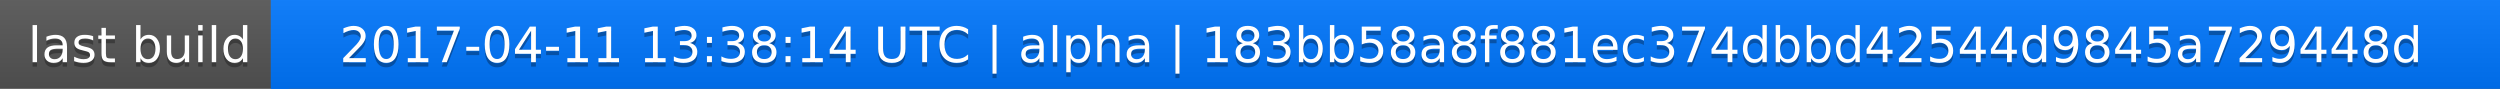
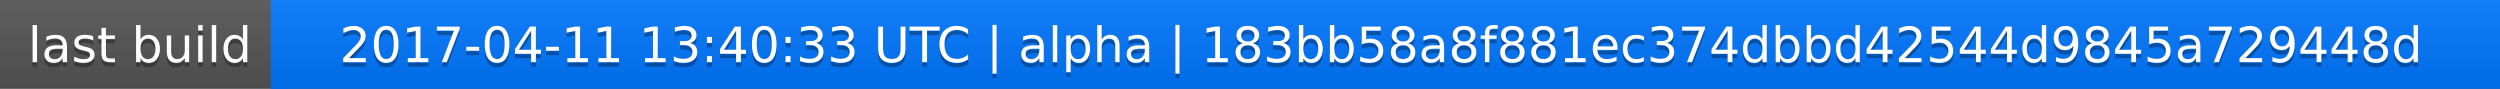
<svg xmlns="http://www.w3.org/2000/svg" width="563" height="20">
  <linearGradient id="a" x2="0" y2="100%">
    <stop offset="0" stop-color="#bbb" stop-opacity=".1" />
    <stop offset="1" stop-opacity=".1" />
  </linearGradient>
  <rect rx="0" width="563" height="20" fill="#555" />
  <rect rx="0" x="61" width="502" height="20" fill="#07f" />
  <path fill="#07f" d="M61 0h4v20h-4z" />
  <rect rx="0" width="563" height="20" fill="url(#a)" />
  <g fill="#fff" text-anchor="middle" font-family="DejaVu Sans,Verdana,Geneva,sans-serif" font-size="11">
    <text x="31.5" y="15" fill="#010101" fill-opacity=".3">last build</text>
    <text x="31.5" y="14">last build</text>
-     <text x="311" y="15" fill="#010101" fill-opacity=".3">2017-04-11 13:38:14 UTC | alpha | 183bb58a8f881ec374dbbd42544d9845a729448d</text>
-     <text x="311" y="14">2017-04-11 13:38:14 UTC | alpha | 183bb58a8f881ec374dbbd42544d9845a729448d</text>
+     <text x="311" y="15" fill="#010101" fill-opacity=".3">2017-04-11 13:40:33 UTC | alpha | 183bb58a8f881ec374dbbd42544d9845a729448d</text>
+     <text x="311" y="14">2017-04-11 13:40:33 UTC | alpha | 183bb58a8f881ec374dbbd42544d9845a729448d</text>
  </g>
</svg>
